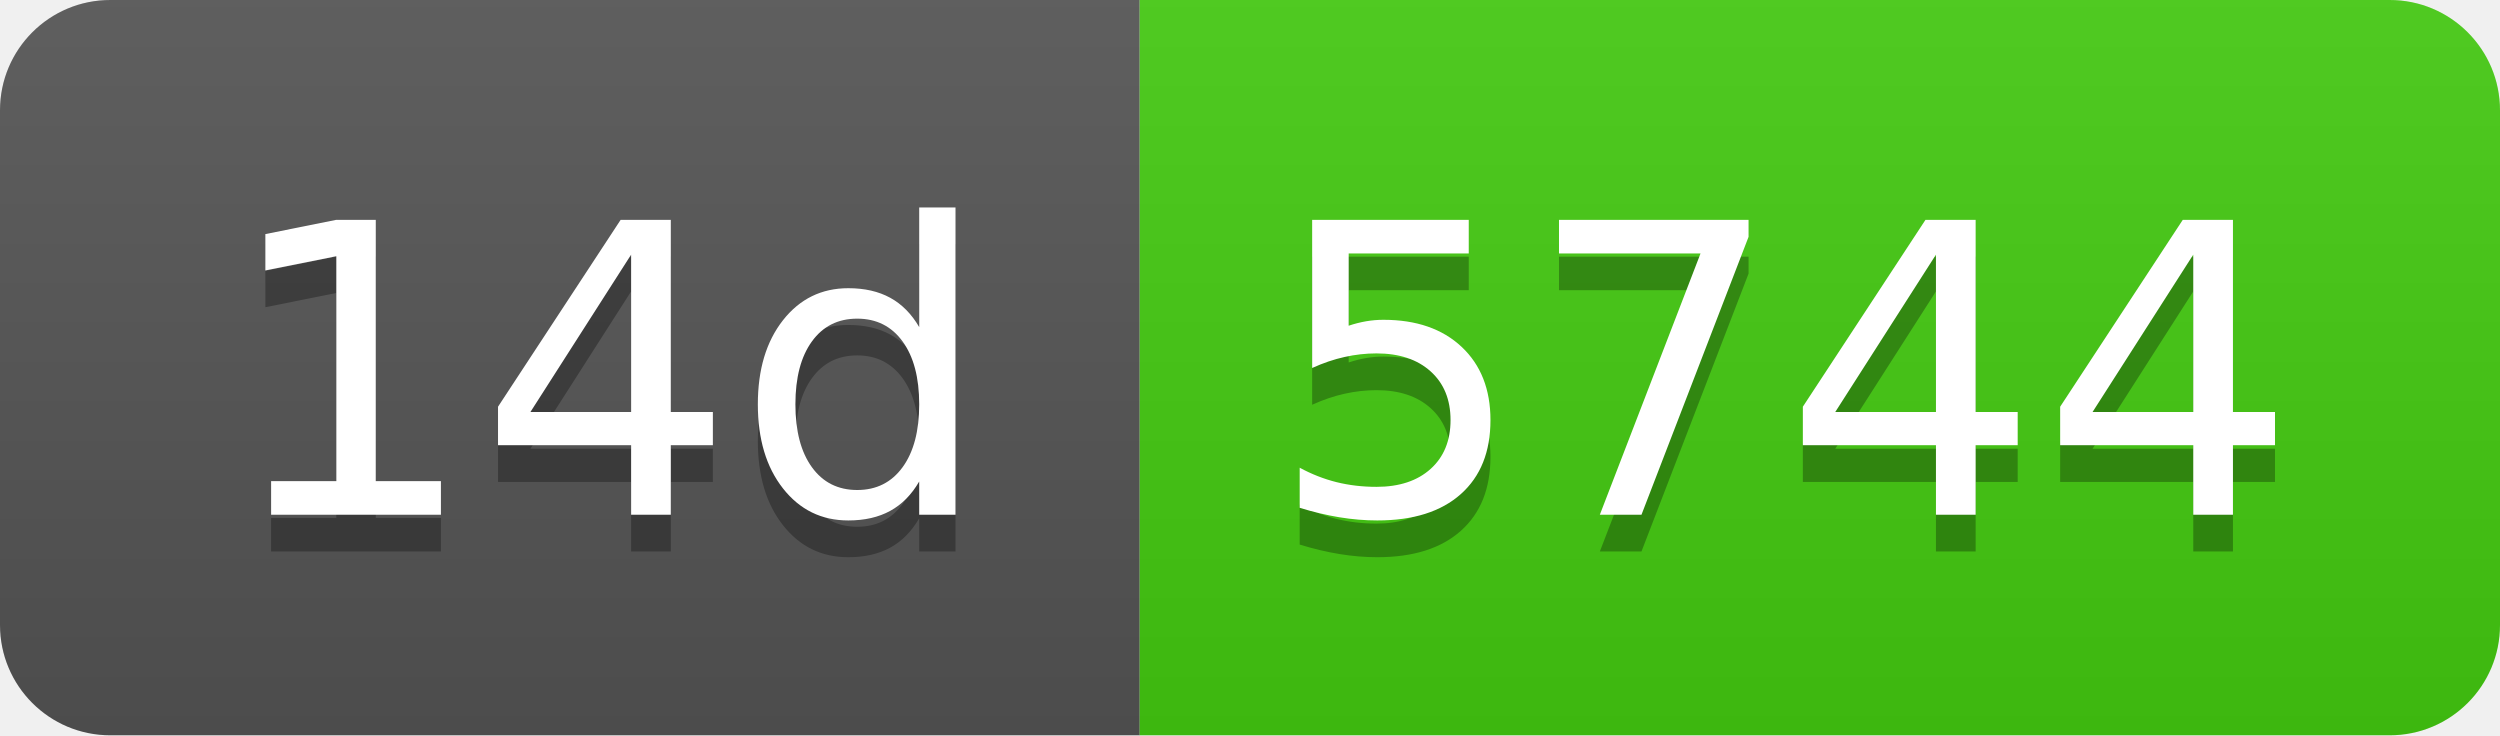
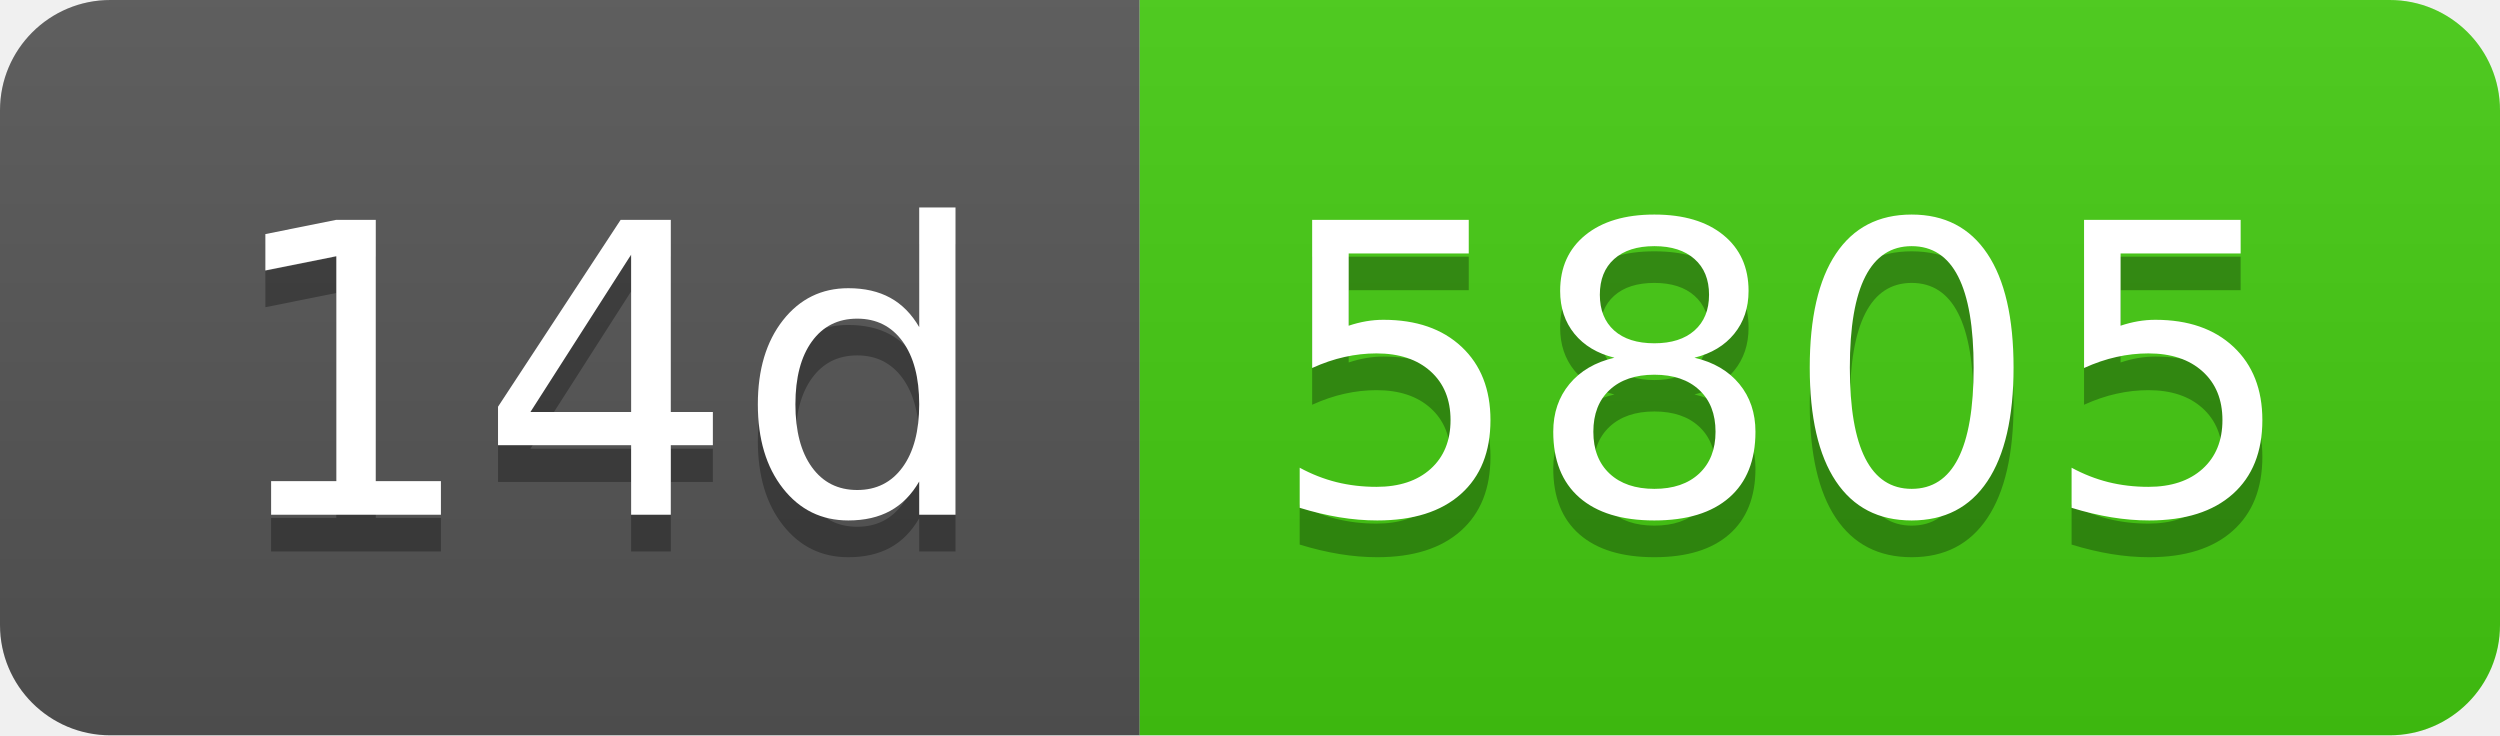
- <svg xmlns="http://www.w3.org/2000/svg" width="68" height="20" role="img" aria-label="14d: 5744">
+ <svg xmlns="http://www.w3.org/2000/svg" width="68" height="20" role="img" aria-label="14d: 5805">
  <linearGradient id="s" x2="0" y2="100%">
    <stop offset="0" stop-color="#bbb" stop-opacity=".1" />
    <stop offset="1" stop-opacity=".1" />
  </linearGradient>
  <clipPath id="r">
    <rect width="68" height="20" rx="3" fill="#fff" />
  </clipPath>
  <g clip-path="url(#r)">
    <rect width="31" height="20" fill="#555" />
    <rect x="31" width="37" height="20" fill="#4c1" />
    <rect width="68" height="20" fill="url(#s)" />
  </g>
  <g fill="#fff" text-anchor="middle" font-family="Verdana,Geneva,DejaVu Sans,sans-serif" text-rendering="geometricPrecision" font-size="110">
    <text aria-hidden="true" x="165" y="150" fill="#010101" fill-opacity=".3" transform="scale(.1)" textLength="210">14d</text>
    <text x="165" y="140" transform="scale(.1)" fill="#fff" textLength="210">14d</text>
-     <text aria-hidden="true" x="485" y="150" fill="#010101" fill-opacity=".3" transform="scale(.1)" textLength="270">5744</text>
-     <text x="485" y="140" transform="scale(.1)" fill="#fff" textLength="270">5744</text>
+     <text aria-hidden="true" x="485" y="150" fill="#010101" fill-opacity=".3" transform="scale(.1)" textLength="270">5805</text>
+     <text x="485" y="140" transform="scale(.1)" fill="#fff" textLength="270">5805</text>
  </g>
</svg>
